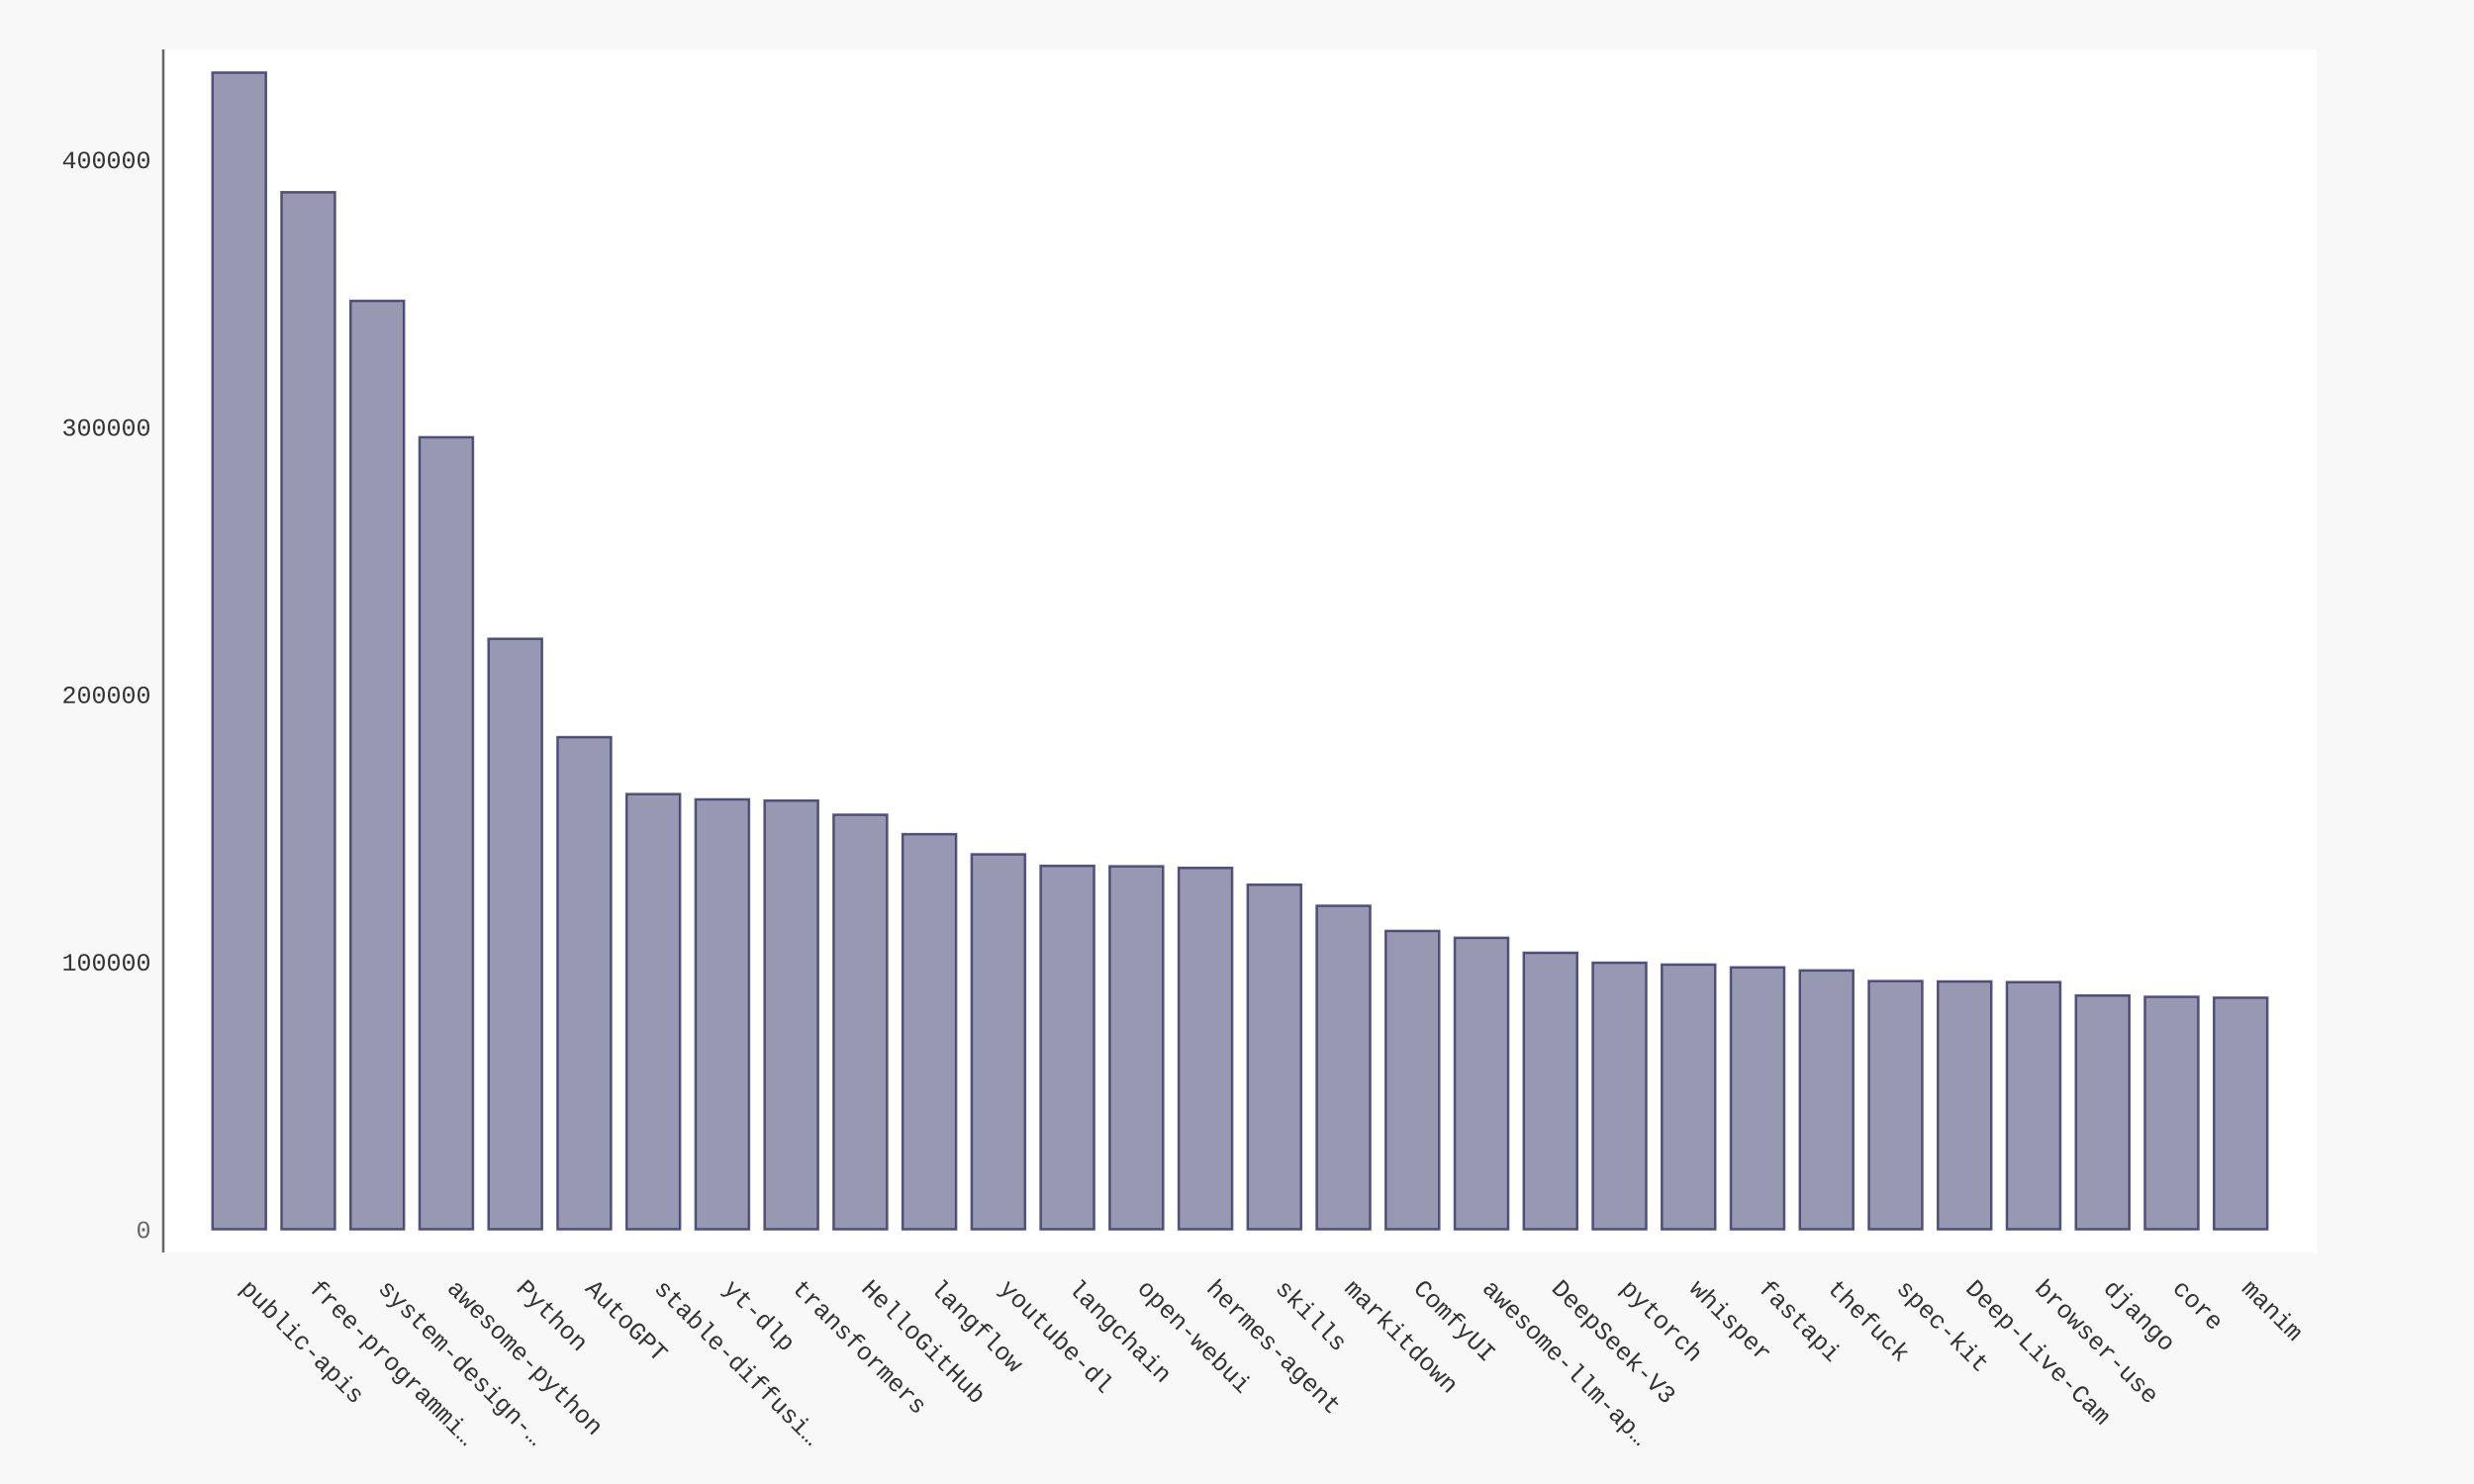
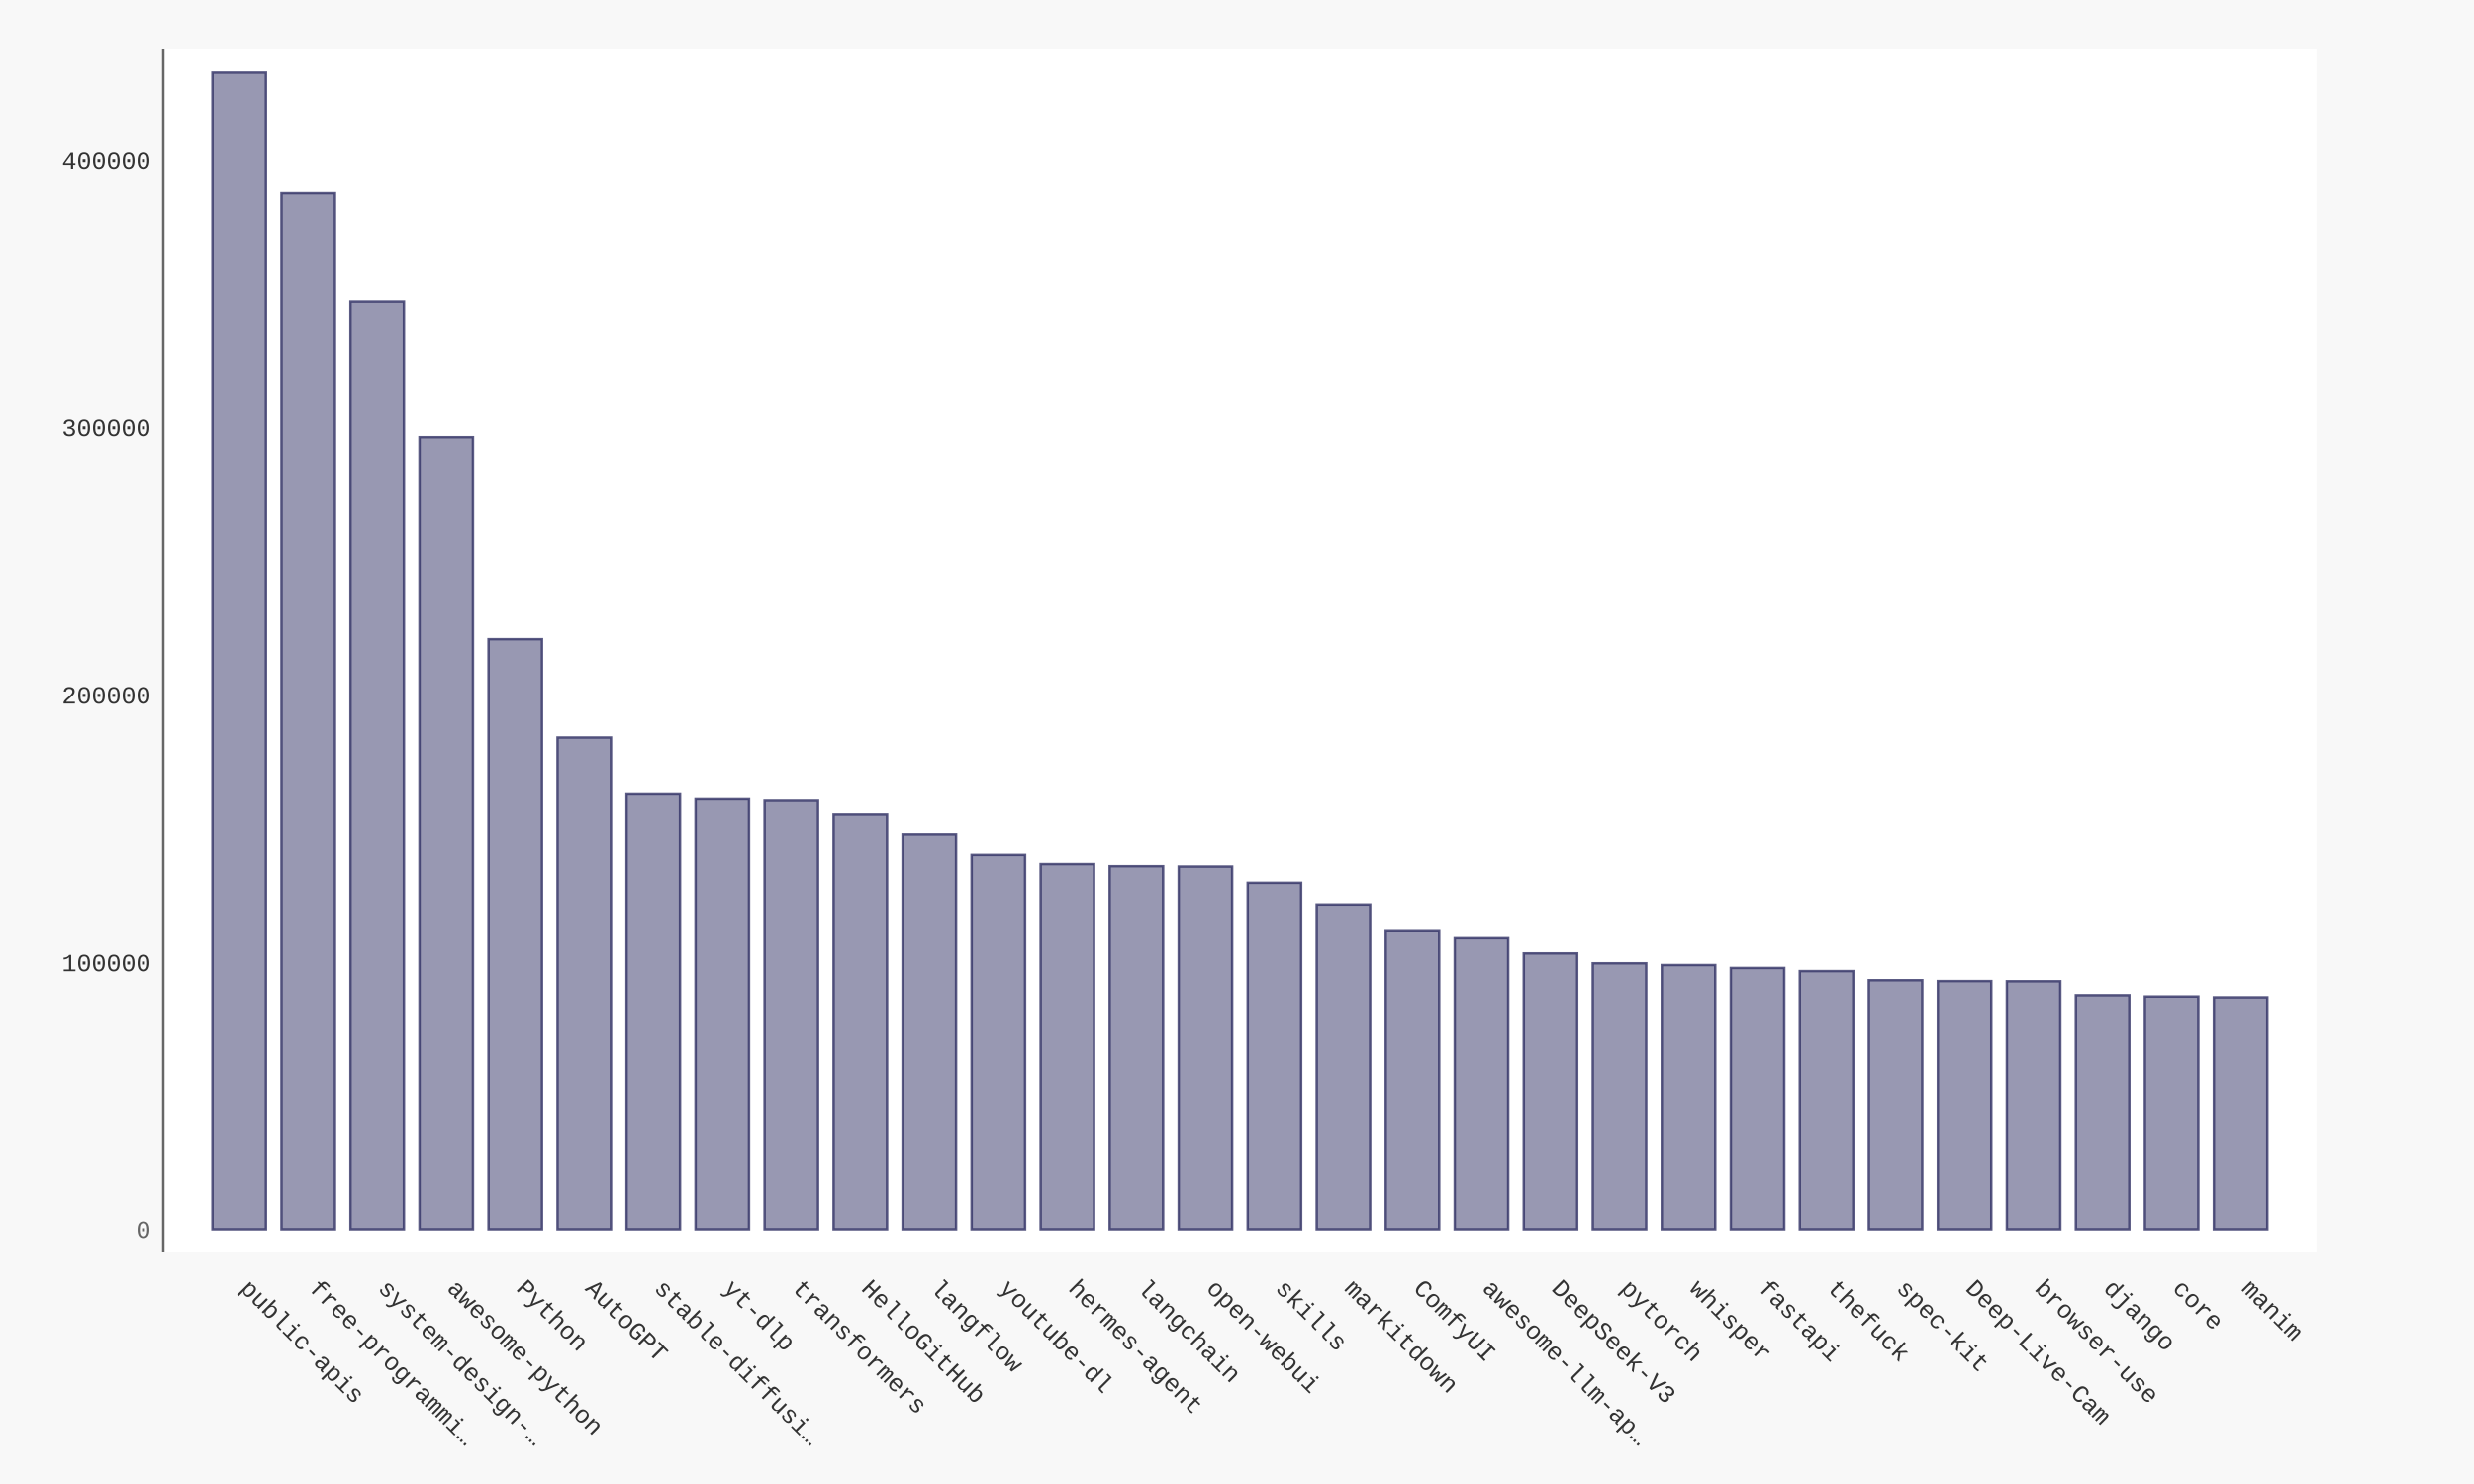
- <svg xmlns="http://www.w3.org/2000/svg" xmlns:xlink="http://www.w3.org/1999/xlink" id="chart-18d23de8-c149-4eea-9340-a12b68e2e20e" class="pygal-chart" viewBox="0 0 1000 600">
+ <svg xmlns="http://www.w3.org/2000/svg" xmlns:xlink="http://www.w3.org/1999/xlink" id="chart-51d1d440-1e9c-4d2f-ac81-e402c5566fb5" class="pygal-chart" viewBox="0 0 1000 600">
  <defs>
-     <style type="text/css">#chart-18d23de8-c149-4eea-9340-a12b68e2e20e{-webkit-user-select:none;-webkit-font-smoothing:antialiased;font-family:Consolas,"Liberation Mono",Menlo,Courier,monospace}#chart-18d23de8-c149-4eea-9340-a12b68e2e20e .title{font-family:Consolas,"Liberation Mono",Menlo,Courier,monospace;font-size:16px}#chart-18d23de8-c149-4eea-9340-a12b68e2e20e .legends .legend text{font-family:Consolas,"Liberation Mono",Menlo,Courier,monospace;font-size:14px}#chart-18d23de8-c149-4eea-9340-a12b68e2e20e .axis text{font-family:Consolas,"Liberation Mono",Menlo,Courier,monospace;font-size:10px}#chart-18d23de8-c149-4eea-9340-a12b68e2e20e .axis text.major{font-family:Consolas,"Liberation Mono",Menlo,Courier,monospace;font-size:10px}#chart-18d23de8-c149-4eea-9340-a12b68e2e20e .text-overlay text.value{font-family:Consolas,"Liberation Mono",Menlo,Courier,monospace;font-size:16px}#chart-18d23de8-c149-4eea-9340-a12b68e2e20e .text-overlay text.label{font-family:Consolas,"Liberation Mono",Menlo,Courier,monospace;font-size:10px}#chart-18d23de8-c149-4eea-9340-a12b68e2e20e .tooltip{font-family:Consolas,"Liberation Mono",Menlo,Courier,monospace;font-size:14px}#chart-18d23de8-c149-4eea-9340-a12b68e2e20e text.no_data{font-family:Consolas,"Liberation Mono",Menlo,Courier,monospace;font-size:64px}
- #chart-18d23de8-c149-4eea-9340-a12b68e2e20e{background-color:#f8f8f8}#chart-18d23de8-c149-4eea-9340-a12b68e2e20e path,#chart-18d23de8-c149-4eea-9340-a12b68e2e20e line,#chart-18d23de8-c149-4eea-9340-a12b68e2e20e rect,#chart-18d23de8-c149-4eea-9340-a12b68e2e20e circle{-webkit-transition:250ms ease-in;-moz-transition:250ms ease-in;transition:250ms ease-in}#chart-18d23de8-c149-4eea-9340-a12b68e2e20e .graph &gt; .background{fill:#f8f8f8}#chart-18d23de8-c149-4eea-9340-a12b68e2e20e .plot &gt; .background{fill:#ffffff}#chart-18d23de8-c149-4eea-9340-a12b68e2e20e .graph{fill:#333}#chart-18d23de8-c149-4eea-9340-a12b68e2e20e text.no_data{fill:#666}#chart-18d23de8-c149-4eea-9340-a12b68e2e20e .title{fill:#666}#chart-18d23de8-c149-4eea-9340-a12b68e2e20e .legends .legend text{fill:#333}#chart-18d23de8-c149-4eea-9340-a12b68e2e20e .legends .legend:hover text{fill:#666}#chart-18d23de8-c149-4eea-9340-a12b68e2e20e .axis .line{stroke:#666}#chart-18d23de8-c149-4eea-9340-a12b68e2e20e .axis .guide.line{stroke:rgba(0,0,0,0.5)}#chart-18d23de8-c149-4eea-9340-a12b68e2e20e .axis .major.line{stroke:#333}#chart-18d23de8-c149-4eea-9340-a12b68e2e20e .axis text.major{fill:#666}#chart-18d23de8-c149-4eea-9340-a12b68e2e20e .axis.y .guides:hover .guide.line,#chart-18d23de8-c149-4eea-9340-a12b68e2e20e .line-graph .axis.x .guides:hover .guide.line,#chart-18d23de8-c149-4eea-9340-a12b68e2e20e .stackedline-graph .axis.x .guides:hover .guide.line,#chart-18d23de8-c149-4eea-9340-a12b68e2e20e .xy-graph .axis.x .guides:hover .guide.line{stroke:#666}#chart-18d23de8-c149-4eea-9340-a12b68e2e20e .axis .guides:hover text{fill:#666}#chart-18d23de8-c149-4eea-9340-a12b68e2e20e .reactive{fill-opacity:.5;stroke-opacity:.8;stroke-width:1}#chart-18d23de8-c149-4eea-9340-a12b68e2e20e .ci{stroke:#333}#chart-18d23de8-c149-4eea-9340-a12b68e2e20e .reactive.active,#chart-18d23de8-c149-4eea-9340-a12b68e2e20e .active .reactive{fill-opacity:.9;stroke-opacity:.9;stroke-width:4}#chart-18d23de8-c149-4eea-9340-a12b68e2e20e .ci .reactive.active{stroke-width:1.5}#chart-18d23de8-c149-4eea-9340-a12b68e2e20e .series text{fill:#666}#chart-18d23de8-c149-4eea-9340-a12b68e2e20e .tooltip rect{fill:#ffffff;stroke:#666;-webkit-transition:opacity 250ms ease-in;-moz-transition:opacity 250ms ease-in;transition:opacity 250ms ease-in}#chart-18d23de8-c149-4eea-9340-a12b68e2e20e .tooltip .label{fill:#333}#chart-18d23de8-c149-4eea-9340-a12b68e2e20e .tooltip .label{fill:#333}#chart-18d23de8-c149-4eea-9340-a12b68e2e20e .tooltip .legend{font-size:.8em;fill:rgba(0,0,0,0.5)}#chart-18d23de8-c149-4eea-9340-a12b68e2e20e .tooltip .x_label{font-size:.6em;fill:#666}#chart-18d23de8-c149-4eea-9340-a12b68e2e20e .tooltip .xlink{font-size:.5em;text-decoration:underline}#chart-18d23de8-c149-4eea-9340-a12b68e2e20e .tooltip .value{font-size:1.5em}#chart-18d23de8-c149-4eea-9340-a12b68e2e20e .bound{font-size:.5em}#chart-18d23de8-c149-4eea-9340-a12b68e2e20e .max-value{font-size:.75em;fill:rgba(0,0,0,0.5)}#chart-18d23de8-c149-4eea-9340-a12b68e2e20e .map-element{fill:#ffffff;stroke:rgba(0,0,0,0.5) !important}#chart-18d23de8-c149-4eea-9340-a12b68e2e20e .map-element .reactive{fill-opacity:inherit;stroke-opacity:inherit}#chart-18d23de8-c149-4eea-9340-a12b68e2e20e .color-0,#chart-18d23de8-c149-4eea-9340-a12b68e2e20e .color-0 a:visited{stroke:#333366;fill:#333366}#chart-18d23de8-c149-4eea-9340-a12b68e2e20e .text-overlay .color-0 text{fill:black}
- #chart-18d23de8-c149-4eea-9340-a12b68e2e20e text.no_data{text-anchor:middle}#chart-18d23de8-c149-4eea-9340-a12b68e2e20e .guide.line{fill:none}#chart-18d23de8-c149-4eea-9340-a12b68e2e20e .centered{text-anchor:middle}#chart-18d23de8-c149-4eea-9340-a12b68e2e20e .title{text-anchor:middle}#chart-18d23de8-c149-4eea-9340-a12b68e2e20e .legends .legend text{fill-opacity:1}#chart-18d23de8-c149-4eea-9340-a12b68e2e20e .axis.x text{text-anchor:middle}#chart-18d23de8-c149-4eea-9340-a12b68e2e20e .axis.x:not(.web) text[transform]{text-anchor:start}#chart-18d23de8-c149-4eea-9340-a12b68e2e20e .axis.x:not(.web) text[transform].backwards{text-anchor:end}#chart-18d23de8-c149-4eea-9340-a12b68e2e20e .axis.y text{text-anchor:end}#chart-18d23de8-c149-4eea-9340-a12b68e2e20e .axis.y text[transform].backwards{text-anchor:start}#chart-18d23de8-c149-4eea-9340-a12b68e2e20e .axis.y2 text{text-anchor:start}#chart-18d23de8-c149-4eea-9340-a12b68e2e20e .axis.y2 text[transform].backwards{text-anchor:end}#chart-18d23de8-c149-4eea-9340-a12b68e2e20e .axis .guide.line{stroke-dasharray:4,4;stroke:black}#chart-18d23de8-c149-4eea-9340-a12b68e2e20e .axis .major.guide.line{stroke-dasharray:6,6;stroke:black}#chart-18d23de8-c149-4eea-9340-a12b68e2e20e .horizontal .axis.y .guide.line,#chart-18d23de8-c149-4eea-9340-a12b68e2e20e .horizontal .axis.y2 .guide.line,#chart-18d23de8-c149-4eea-9340-a12b68e2e20e .vertical .axis.x .guide.line{opacity:0}#chart-18d23de8-c149-4eea-9340-a12b68e2e20e .horizontal .axis.always_show .guide.line,#chart-18d23de8-c149-4eea-9340-a12b68e2e20e .vertical .axis.always_show .guide.line{opacity:1 !important}#chart-18d23de8-c149-4eea-9340-a12b68e2e20e .axis.y .guides:hover .guide.line,#chart-18d23de8-c149-4eea-9340-a12b68e2e20e .axis.y2 .guides:hover .guide.line,#chart-18d23de8-c149-4eea-9340-a12b68e2e20e .axis.x .guides:hover .guide.line{opacity:1}#chart-18d23de8-c149-4eea-9340-a12b68e2e20e .axis .guides:hover text{opacity:1}#chart-18d23de8-c149-4eea-9340-a12b68e2e20e .nofill{fill:none}#chart-18d23de8-c149-4eea-9340-a12b68e2e20e .subtle-fill{fill-opacity:.2}#chart-18d23de8-c149-4eea-9340-a12b68e2e20e .dot{stroke-width:1px;fill-opacity:1;stroke-opacity:1}#chart-18d23de8-c149-4eea-9340-a12b68e2e20e .dot.active{stroke-width:5px}#chart-18d23de8-c149-4eea-9340-a12b68e2e20e .dot.negative{fill:transparent}#chart-18d23de8-c149-4eea-9340-a12b68e2e20e text,#chart-18d23de8-c149-4eea-9340-a12b68e2e20e tspan{stroke:none !important}#chart-18d23de8-c149-4eea-9340-a12b68e2e20e .series text.active{opacity:1}#chart-18d23de8-c149-4eea-9340-a12b68e2e20e .tooltip rect{fill-opacity:.95;stroke-width:.5}#chart-18d23de8-c149-4eea-9340-a12b68e2e20e .tooltip text{fill-opacity:1}#chart-18d23de8-c149-4eea-9340-a12b68e2e20e .showable{visibility:hidden}#chart-18d23de8-c149-4eea-9340-a12b68e2e20e .showable.shown{visibility:visible}#chart-18d23de8-c149-4eea-9340-a12b68e2e20e .gauge-background{fill:rgba(229,229,229,1);stroke:none}#chart-18d23de8-c149-4eea-9340-a12b68e2e20e .bg-lines{stroke:#f8f8f8;stroke-width:2px}</style>
+     <style type="text/css">#chart-51d1d440-1e9c-4d2f-ac81-e402c5566fb5{-webkit-user-select:none;-webkit-font-smoothing:antialiased;font-family:Consolas,"Liberation Mono",Menlo,Courier,monospace}#chart-51d1d440-1e9c-4d2f-ac81-e402c5566fb5 .title{font-family:Consolas,"Liberation Mono",Menlo,Courier,monospace;font-size:16px}#chart-51d1d440-1e9c-4d2f-ac81-e402c5566fb5 .legends .legend text{font-family:Consolas,"Liberation Mono",Menlo,Courier,monospace;font-size:14px}#chart-51d1d440-1e9c-4d2f-ac81-e402c5566fb5 .axis text{font-family:Consolas,"Liberation Mono",Menlo,Courier,monospace;font-size:10px}#chart-51d1d440-1e9c-4d2f-ac81-e402c5566fb5 .axis text.major{font-family:Consolas,"Liberation Mono",Menlo,Courier,monospace;font-size:10px}#chart-51d1d440-1e9c-4d2f-ac81-e402c5566fb5 .text-overlay text.value{font-family:Consolas,"Liberation Mono",Menlo,Courier,monospace;font-size:16px}#chart-51d1d440-1e9c-4d2f-ac81-e402c5566fb5 .text-overlay text.label{font-family:Consolas,"Liberation Mono",Menlo,Courier,monospace;font-size:10px}#chart-51d1d440-1e9c-4d2f-ac81-e402c5566fb5 .tooltip{font-family:Consolas,"Liberation Mono",Menlo,Courier,monospace;font-size:14px}#chart-51d1d440-1e9c-4d2f-ac81-e402c5566fb5 text.no_data{font-family:Consolas,"Liberation Mono",Menlo,Courier,monospace;font-size:64px}
+ #chart-51d1d440-1e9c-4d2f-ac81-e402c5566fb5{background-color:#f8f8f8}#chart-51d1d440-1e9c-4d2f-ac81-e402c5566fb5 path,#chart-51d1d440-1e9c-4d2f-ac81-e402c5566fb5 line,#chart-51d1d440-1e9c-4d2f-ac81-e402c5566fb5 rect,#chart-51d1d440-1e9c-4d2f-ac81-e402c5566fb5 circle{-webkit-transition:250ms ease-in;-moz-transition:250ms ease-in;transition:250ms ease-in}#chart-51d1d440-1e9c-4d2f-ac81-e402c5566fb5 .graph &gt; .background{fill:#f8f8f8}#chart-51d1d440-1e9c-4d2f-ac81-e402c5566fb5 .plot &gt; .background{fill:#ffffff}#chart-51d1d440-1e9c-4d2f-ac81-e402c5566fb5 .graph{fill:#333}#chart-51d1d440-1e9c-4d2f-ac81-e402c5566fb5 text.no_data{fill:#666}#chart-51d1d440-1e9c-4d2f-ac81-e402c5566fb5 .title{fill:#666}#chart-51d1d440-1e9c-4d2f-ac81-e402c5566fb5 .legends .legend text{fill:#333}#chart-51d1d440-1e9c-4d2f-ac81-e402c5566fb5 .legends .legend:hover text{fill:#666}#chart-51d1d440-1e9c-4d2f-ac81-e402c5566fb5 .axis .line{stroke:#666}#chart-51d1d440-1e9c-4d2f-ac81-e402c5566fb5 .axis .guide.line{stroke:rgba(0,0,0,0.5)}#chart-51d1d440-1e9c-4d2f-ac81-e402c5566fb5 .axis .major.line{stroke:#333}#chart-51d1d440-1e9c-4d2f-ac81-e402c5566fb5 .axis text.major{fill:#666}#chart-51d1d440-1e9c-4d2f-ac81-e402c5566fb5 .axis.y .guides:hover .guide.line,#chart-51d1d440-1e9c-4d2f-ac81-e402c5566fb5 .line-graph .axis.x .guides:hover .guide.line,#chart-51d1d440-1e9c-4d2f-ac81-e402c5566fb5 .stackedline-graph .axis.x .guides:hover .guide.line,#chart-51d1d440-1e9c-4d2f-ac81-e402c5566fb5 .xy-graph .axis.x .guides:hover .guide.line{stroke:#666}#chart-51d1d440-1e9c-4d2f-ac81-e402c5566fb5 .axis .guides:hover text{fill:#666}#chart-51d1d440-1e9c-4d2f-ac81-e402c5566fb5 .reactive{fill-opacity:.5;stroke-opacity:.8;stroke-width:1}#chart-51d1d440-1e9c-4d2f-ac81-e402c5566fb5 .ci{stroke:#333}#chart-51d1d440-1e9c-4d2f-ac81-e402c5566fb5 .reactive.active,#chart-51d1d440-1e9c-4d2f-ac81-e402c5566fb5 .active .reactive{fill-opacity:.9;stroke-opacity:.9;stroke-width:4}#chart-51d1d440-1e9c-4d2f-ac81-e402c5566fb5 .ci .reactive.active{stroke-width:1.5}#chart-51d1d440-1e9c-4d2f-ac81-e402c5566fb5 .series text{fill:#666}#chart-51d1d440-1e9c-4d2f-ac81-e402c5566fb5 .tooltip rect{fill:#ffffff;stroke:#666;-webkit-transition:opacity 250ms ease-in;-moz-transition:opacity 250ms ease-in;transition:opacity 250ms ease-in}#chart-51d1d440-1e9c-4d2f-ac81-e402c5566fb5 .tooltip .label{fill:#333}#chart-51d1d440-1e9c-4d2f-ac81-e402c5566fb5 .tooltip .label{fill:#333}#chart-51d1d440-1e9c-4d2f-ac81-e402c5566fb5 .tooltip .legend{font-size:.8em;fill:rgba(0,0,0,0.5)}#chart-51d1d440-1e9c-4d2f-ac81-e402c5566fb5 .tooltip .x_label{font-size:.6em;fill:#666}#chart-51d1d440-1e9c-4d2f-ac81-e402c5566fb5 .tooltip .xlink{font-size:.5em;text-decoration:underline}#chart-51d1d440-1e9c-4d2f-ac81-e402c5566fb5 .tooltip .value{font-size:1.5em}#chart-51d1d440-1e9c-4d2f-ac81-e402c5566fb5 .bound{font-size:.5em}#chart-51d1d440-1e9c-4d2f-ac81-e402c5566fb5 .max-value{font-size:.75em;fill:rgba(0,0,0,0.5)}#chart-51d1d440-1e9c-4d2f-ac81-e402c5566fb5 .map-element{fill:#ffffff;stroke:rgba(0,0,0,0.5) !important}#chart-51d1d440-1e9c-4d2f-ac81-e402c5566fb5 .map-element .reactive{fill-opacity:inherit;stroke-opacity:inherit}#chart-51d1d440-1e9c-4d2f-ac81-e402c5566fb5 .color-0,#chart-51d1d440-1e9c-4d2f-ac81-e402c5566fb5 .color-0 a:visited{stroke:#333366;fill:#333366}#chart-51d1d440-1e9c-4d2f-ac81-e402c5566fb5 .text-overlay .color-0 text{fill:black}
+ #chart-51d1d440-1e9c-4d2f-ac81-e402c5566fb5 text.no_data{text-anchor:middle}#chart-51d1d440-1e9c-4d2f-ac81-e402c5566fb5 .guide.line{fill:none}#chart-51d1d440-1e9c-4d2f-ac81-e402c5566fb5 .centered{text-anchor:middle}#chart-51d1d440-1e9c-4d2f-ac81-e402c5566fb5 .title{text-anchor:middle}#chart-51d1d440-1e9c-4d2f-ac81-e402c5566fb5 .legends .legend text{fill-opacity:1}#chart-51d1d440-1e9c-4d2f-ac81-e402c5566fb5 .axis.x text{text-anchor:middle}#chart-51d1d440-1e9c-4d2f-ac81-e402c5566fb5 .axis.x:not(.web) text[transform]{text-anchor:start}#chart-51d1d440-1e9c-4d2f-ac81-e402c5566fb5 .axis.x:not(.web) text[transform].backwards{text-anchor:end}#chart-51d1d440-1e9c-4d2f-ac81-e402c5566fb5 .axis.y text{text-anchor:end}#chart-51d1d440-1e9c-4d2f-ac81-e402c5566fb5 .axis.y text[transform].backwards{text-anchor:start}#chart-51d1d440-1e9c-4d2f-ac81-e402c5566fb5 .axis.y2 text{text-anchor:start}#chart-51d1d440-1e9c-4d2f-ac81-e402c5566fb5 .axis.y2 text[transform].backwards{text-anchor:end}#chart-51d1d440-1e9c-4d2f-ac81-e402c5566fb5 .axis .guide.line{stroke-dasharray:4,4;stroke:black}#chart-51d1d440-1e9c-4d2f-ac81-e402c5566fb5 .axis .major.guide.line{stroke-dasharray:6,6;stroke:black}#chart-51d1d440-1e9c-4d2f-ac81-e402c5566fb5 .horizontal .axis.y .guide.line,#chart-51d1d440-1e9c-4d2f-ac81-e402c5566fb5 .horizontal .axis.y2 .guide.line,#chart-51d1d440-1e9c-4d2f-ac81-e402c5566fb5 .vertical .axis.x .guide.line{opacity:0}#chart-51d1d440-1e9c-4d2f-ac81-e402c5566fb5 .horizontal .axis.always_show .guide.line,#chart-51d1d440-1e9c-4d2f-ac81-e402c5566fb5 .vertical .axis.always_show .guide.line{opacity:1 !important}#chart-51d1d440-1e9c-4d2f-ac81-e402c5566fb5 .axis.y .guides:hover .guide.line,#chart-51d1d440-1e9c-4d2f-ac81-e402c5566fb5 .axis.y2 .guides:hover .guide.line,#chart-51d1d440-1e9c-4d2f-ac81-e402c5566fb5 .axis.x .guides:hover .guide.line{opacity:1}#chart-51d1d440-1e9c-4d2f-ac81-e402c5566fb5 .axis .guides:hover text{opacity:1}#chart-51d1d440-1e9c-4d2f-ac81-e402c5566fb5 .nofill{fill:none}#chart-51d1d440-1e9c-4d2f-ac81-e402c5566fb5 .subtle-fill{fill-opacity:.2}#chart-51d1d440-1e9c-4d2f-ac81-e402c5566fb5 .dot{stroke-width:1px;fill-opacity:1;stroke-opacity:1}#chart-51d1d440-1e9c-4d2f-ac81-e402c5566fb5 .dot.active{stroke-width:5px}#chart-51d1d440-1e9c-4d2f-ac81-e402c5566fb5 .dot.negative{fill:transparent}#chart-51d1d440-1e9c-4d2f-ac81-e402c5566fb5 text,#chart-51d1d440-1e9c-4d2f-ac81-e402c5566fb5 tspan{stroke:none !important}#chart-51d1d440-1e9c-4d2f-ac81-e402c5566fb5 .series text.active{opacity:1}#chart-51d1d440-1e9c-4d2f-ac81-e402c5566fb5 .tooltip rect{fill-opacity:.95;stroke-width:.5}#chart-51d1d440-1e9c-4d2f-ac81-e402c5566fb5 .tooltip text{fill-opacity:1}#chart-51d1d440-1e9c-4d2f-ac81-e402c5566fb5 .showable{visibility:hidden}#chart-51d1d440-1e9c-4d2f-ac81-e402c5566fb5 .showable.shown{visibility:visible}#chart-51d1d440-1e9c-4d2f-ac81-e402c5566fb5 .gauge-background{fill:rgba(229,229,229,1);stroke:none}#chart-51d1d440-1e9c-4d2f-ac81-e402c5566fb5 .bg-lines{stroke:#f8f8f8;stroke-width:2px}</style>
  </defs>
  <g class="graph bar-graph vertical">
    <rect x="0" y="0" width="1000" height="600" class="background" />
    <g transform="translate(66, 20)" class="plot">
      <rect x="0" y="0" width="870.36" height="486.36" class="background" />
      <g class="axis y">
        <g class="guides">
          <text x="-5" y="480.507" class="major">0</text>
        </g>
        <g class="guides">
-           <text x="-5" y="372.385" class="">100000</text>
-         </g>
-         <g class="guides">
-           <text x="-5" y="264.264" class="">200000</text>
-         </g>
-         <g class="guides">
-           <text x="-5" y="156.142" class="">300000</text>
-         </g>
-         <g class="guides">
-           <text x="-5" y="48.02" class="">400000</text>
+           <text x="-5" y="372.48" class="">100000</text>
+         </g>
+         <g class="guides">
+           <text x="-5" y="264.452" class="">200000</text>
+         </g>
+         <g class="guides">
+           <text x="-5" y="156.424" class="">300000</text>
+         </g>
+         <g class="guides">
+           <text x="-5" y="48.396" class="">400000</text>
        </g>
      </g>
      <g class="axis x">
        <path d="M0 0 v486.36" class="line" />
        <g class="guides">
          <path d="M30.686 0 v486.36" class="guide line" />
          <text x="30.686" y="501.36" class="" transform="rotate(45 30.68578 501.3604)">public-apis</text>
        </g>
        <g class="guides">
          <path d="M58.582 0 v486.36" class="guide line" />
          <text x="58.582" y="501.36" class="" transform="rotate(45 58.58195 501.3604)">free-programmi…</text>
        </g>
        <g class="guides">
          <path d="M86.478 0 v486.36" class="guide line" />
          <text x="86.478" y="501.36" class="" transform="rotate(45 86.47812 501.3604)">system-design-…</text>
        </g>
        <g class="guides">
          <path d="M114.374 0 v486.36" class="guide line" />
          <text x="114.374" y="501.36" class="" transform="rotate(45 114.3743 501.3604)">awesome-python</text>
        </g>
        <g class="guides">
          <path d="M142.27 0 v486.36" class="guide line" />
          <text x="142.27" y="501.36" class="" transform="rotate(45 142.2704 501.3604)">Python</text>
        </g>
        <g class="guides">
          <path d="M170.167 0 v486.36" class="guide line" />
          <text x="170.167" y="501.36" class="" transform="rotate(45 170.1666 501.3604)">AutoGPT</text>
        </g>
        <g class="guides">
          <path d="M198.063 0 v486.36" class="guide line" />
          <text x="198.063" y="501.36" class="" transform="rotate(45 198.0628 501.3604)">stable-diffusi…</text>
        </g>
        <g class="guides">
          <path d="M225.959 0 v486.36" class="guide line" />
          <text x="225.959" y="501.36" class="" transform="rotate(45 225.9589 501.3604)">yt-dlp</text>
        </g>
        <g class="guides">
          <path d="M253.855 0 v486.36" class="guide line" />
          <text x="253.855" y="501.36" class="" transform="rotate(45 253.8551 501.3604)">transformers</text>
        </g>
        <g class="guides">
          <path d="M281.751 0 v486.36" class="guide line" />
          <text x="281.751" y="501.36" class="" transform="rotate(45 281.7513 501.3604)">HelloGitHub</text>
        </g>
        <g class="guides">
          <path d="M309.647 0 v486.36" class="guide line" />
          <text x="309.647" y="501.36" class="" transform="rotate(45 309.6474 501.3604)">langflow</text>
        </g>
        <g class="guides">
          <path d="M337.544 0 v486.36" class="guide line" />
          <text x="337.544" y="501.36" class="" transform="rotate(45 337.5436 501.3604)">youtube-dl</text>
        </g>
        <g class="guides">
          <path d="M365.44 0 v486.36" class="guide line" />
-           <text x="365.44" y="501.36" class="" transform="rotate(45 365.4398 501.3604)">langchain</text>
+           <text x="365.44" y="501.36" class="" transform="rotate(45 365.4398 501.3604)">hermes-agent</text>
        </g>
        <g class="guides">
          <path d="M393.336 0 v486.36" class="guide line" />
-           <text x="393.336" y="501.36" class="" transform="rotate(45 393.3359 501.3604)">open-webui</text>
+           <text x="393.336" y="501.36" class="" transform="rotate(45 393.3359 501.3604)">langchain</text>
        </g>
        <g class="guides">
          <path d="M421.232 0 v486.36" class="guide line" />
-           <text x="421.232" y="501.36" class="" transform="rotate(45 421.2321 501.3604)">hermes-agent</text>
+           <text x="421.232" y="501.36" class="" transform="rotate(45 421.2321 501.3604)">open-webui</text>
        </g>
        <g class="guides">
          <path d="M449.128 0 v486.36" class="guide line" />
          <text x="449.128" y="501.36" class="" transform="rotate(45 449.1283 501.3604)">skills</text>
        </g>
        <g class="guides">
          <path d="M477.024 0 v486.36" class="guide line" />
          <text x="477.024" y="501.36" class="" transform="rotate(45 477.0244 501.3604)">markitdown</text>
        </g>
        <g class="guides">
          <path d="M504.921 0 v486.36" class="guide line" />
          <text x="504.921" y="501.36" class="" transform="rotate(45 504.9206 501.3604)">ComfyUI</text>
        </g>
        <g class="guides">
          <path d="M532.817 0 v486.36" class="guide line" />
          <text x="532.817" y="501.36" class="" transform="rotate(45 532.8168 501.3604)">awesome-llm-ap…</text>
        </g>
        <g class="guides">
          <path d="M560.713 0 v486.36" class="guide line" />
          <text x="560.713" y="501.36" class="" transform="rotate(45 560.7129 501.3604)">DeepSeek-V3</text>
        </g>
        <g class="guides">
          <path d="M588.609 0 v486.36" class="guide line" />
          <text x="588.609" y="501.36" class="" transform="rotate(45 588.6091 501.3604)">pytorch</text>
        </g>
        <g class="guides">
          <path d="M616.505 0 v486.36" class="guide line" />
          <text x="616.505" y="501.36" class="" transform="rotate(45 616.5053 501.3604)">whisper</text>
        </g>
        <g class="guides">
          <path d="M644.401 0 v486.36" class="guide line" />
          <text x="644.401" y="501.36" class="" transform="rotate(45 644.4014 501.3604)">fastapi</text>
        </g>
        <g class="guides">
          <path d="M672.298 0 v486.36" class="guide line" />
          <text x="672.298" y="501.36" class="" transform="rotate(45 672.2976 501.3604)">thefuck</text>
        </g>
        <g class="guides">
          <path d="M700.194 0 v486.36" class="guide line" />
          <text x="700.194" y="501.36" class="" transform="rotate(45 700.1938 501.3604)">spec-kit</text>
        </g>
        <g class="guides">
          <path d="M728.09 0 v486.36" class="guide line" />
          <text x="728.09" y="501.36" class="" transform="rotate(45 728.0899 501.3604)">Deep-Live-Cam</text>
        </g>
        <g class="guides">
          <path d="M755.986 0 v486.36" class="guide line" />
          <text x="755.986" y="501.36" class="" transform="rotate(45 755.9861 501.3604)">browser-use</text>
        </g>
        <g class="guides">
          <path d="M783.882 0 v486.36" class="guide line" />
          <text x="783.882" y="501.36" class="" transform="rotate(45 783.8823 501.3604)">django</text>
        </g>
        <g class="guides">
          <path d="M811.778 0 v486.36" class="guide line" />
          <text x="811.778" y="501.36" class="" transform="rotate(45 811.7784 501.3604)">core</text>
        </g>
        <g class="guides">
          <path d="M839.675 0 v486.36" class="guide line" />
          <text x="839.675" y="501.36" class="" transform="rotate(45 839.6746 501.3604)">manim</text>
        </g>
      </g>
      <g class="series serie-0 color-0">
        <g class="bars">
          <g class="bar">
            <a target="_blank" xlink:href="https://github.com/public-apis/public-apis">
              <rect x="19.884" y="9.353" rx="0" ry="0" width="21.603" height="467.654" class="rect reactive tooltip-trigger" />
            </a>
          </g>
          <g class="bar">
            <a target="_blank" xlink:href="https://github.com/EbookFoundation/free-programming-books">
-               <rect x="47.781" y="57.721" rx="0" ry="0" width="21.603" height="419.286" class="rect reactive tooltip-trigger" />
+               <rect x="47.781" y="58.02" rx="0" ry="0" width="21.603" height="418.988" class="rect reactive tooltip-trigger" />
            </a>
          </g>
          <g class="bar">
            <a target="_blank" xlink:href="https://github.com/donnemartin/system-design-primer">
-               <rect x="75.677" y="101.635" rx="0" ry="0" width="21.603" height="375.372" class="rect reactive tooltip-trigger" />
+               <rect x="75.677" y="101.831" rx="0" ry="0" width="21.603" height="375.176" class="rect reactive tooltip-trigger" />
            </a>
          </g>
          <g class="bar">
            <a target="_blank" xlink:href="https://github.com/vinta/awesome-python">
-               <rect x="103.573" y="156.776" rx="0" ry="0" width="21.603" height="320.231" class="rect reactive tooltip-trigger" />
+               <rect x="103.573" y="156.884" rx="0" ry="0" width="21.603" height="320.123" class="rect reactive tooltip-trigger" />
            </a>
          </g>
          <g class="bar">
            <a target="_blank" xlink:href="https://github.com/TheAlgorithms/Python">
-               <rect x="131.469" y="238.266" rx="0" ry="0" width="21.603" height="238.742" class="rect reactive tooltip-trigger" />
+               <rect x="131.469" y="238.453" rx="0" ry="0" width="21.603" height="238.554" class="rect reactive tooltip-trigger" />
            </a>
          </g>
          <g class="bar">
            <a target="_blank" xlink:href="https://github.com/Significant-Gravitas/AutoGPT">
-               <rect x="159.365" y="278.035" rx="0" ry="0" width="21.603" height="198.972" class="rect reactive tooltip-trigger" />
+               <rect x="159.365" y="278.189" rx="0" ry="0" width="21.603" height="198.819" class="rect reactive tooltip-trigger" />
            </a>
          </g>
          <g class="bar">
            <a target="_blank" xlink:href="https://github.com/AUTOMATIC1111/stable-diffusion-webui">
-               <rect x="187.261" y="301.057" rx="0" ry="0" width="21.603" height="175.95" class="rect reactive tooltip-trigger" />
+               <rect x="187.261" y="301.185" rx="0" ry="0" width="21.603" height="175.823" class="rect reactive tooltip-trigger" />
            </a>
          </g>
          <g class="bar">
            <a target="_blank" xlink:href="https://github.com/yt-dlp/yt-dlp">
-               <rect x="215.158" y="303.192" rx="0" ry="0" width="21.603" height="173.816" class="rect reactive tooltip-trigger" />
+               <rect x="215.158" y="303.18" rx="0" ry="0" width="21.603" height="173.827" class="rect reactive tooltip-trigger" />
            </a>
          </g>
          <g class="bar">
            <a target="_blank" xlink:href="https://github.com/huggingface/transformers">
-               <rect x="243.054" y="303.689" rx="0" ry="0" width="21.603" height="173.318" class="rect reactive tooltip-trigger" />
+               <rect x="243.054" y="303.785" rx="0" ry="0" width="21.603" height="173.222" class="rect reactive tooltip-trigger" />
            </a>
          </g>
          <g class="bar">
            <a target="_blank" xlink:href="https://github.com/521xueweihan/HelloGitHub">
-               <rect x="270.95" y="309.406" rx="0" ry="0" width="21.603" height="167.601" class="rect reactive tooltip-trigger" />
+               <rect x="270.95" y="309.349" rx="0" ry="0" width="21.603" height="167.658" class="rect reactive tooltip-trigger" />
            </a>
          </g>
          <g class="bar">
            <a target="_blank" xlink:href="https://github.com/langflow-ai/langflow">
-               <rect x="298.846" y="317.247" rx="0" ry="0" width="21.603" height="159.76" class="rect reactive tooltip-trigger" />
+               <rect x="298.846" y="317.334" rx="0" ry="0" width="21.603" height="159.674" class="rect reactive tooltip-trigger" />
            </a>
          </g>
          <g class="bar">
            <a target="_blank" xlink:href="https://github.com/ytdl-org/youtube-dl">
-               <rect x="326.742" y="325.416" rx="0" ry="0" width="21.603" height="151.591" class="rect reactive tooltip-trigger" />
+               <rect x="326.742" y="325.534" rx="0" ry="0" width="21.603" height="151.473" class="rect reactive tooltip-trigger" />
+             </a>
+           </g>
+           <g class="bar">
+             <a target="_blank" xlink:href="https://github.com/NousResearch/hermes-agent">
+               <rect x="354.638" y="329.222" rx="0" ry="0" width="21.603" height="147.785" class="rect reactive tooltip-trigger" />
            </a>
          </g>
          <g class="bar">
            <a target="_blank" xlink:href="https://github.com/langchain-ai/langchain">
-               <rect x="354.638" y="330.057" rx="0" ry="0" width="21.603" height="146.951" class="rect reactive tooltip-trigger" />
+               <rect x="382.535" y="330.072" rx="0" ry="0" width="21.603" height="146.935" class="rect reactive tooltip-trigger" />
            </a>
          </g>
          <g class="bar">
            <a target="_blank" xlink:href="https://github.com/open-webui/open-webui">
-               <rect x="382.535" y="330.257" rx="0" ry="0" width="21.603" height="146.751" class="rect reactive tooltip-trigger" />
-             </a>
-           </g>
-           <g class="bar">
-             <a target="_blank" xlink:href="https://github.com/NousResearch/hermes-agent">
-               <rect x="410.431" y="330.879" rx="0" ry="0" width="21.603" height="146.128" class="rect reactive tooltip-trigger" />
+               <rect x="410.431" y="330.217" rx="0" ry="0" width="21.603" height="146.79" class="rect reactive tooltip-trigger" />
            </a>
          </g>
          <g class="bar">
            <a target="_blank" xlink:href="https://github.com/anthropics/skills">
-               <rect x="438.327" y="337.687" rx="0" ry="0" width="21.603" height="139.32" class="rect reactive tooltip-trigger" />
+               <rect x="438.327" y="337.157" rx="0" ry="0" width="21.603" height="139.851" class="rect reactive tooltip-trigger" />
            </a>
          </g>
          <g class="bar">
            <a target="_blank" xlink:href="https://github.com/microsoft/markitdown">
-               <rect x="466.223" y="346.22" rx="0" ry="0" width="21.603" height="130.787" class="rect reactive tooltip-trigger" />
+               <rect x="466.223" y="345.916" rx="0" ry="0" width="21.603" height="131.092" class="rect reactive tooltip-trigger" />
            </a>
          </g>
          <g class="bar">
            <a target="_blank" xlink:href="https://github.com/Comfy-Org/ComfyUI">
-               <rect x="494.119" y="356.378" rx="0" ry="0" width="21.603" height="120.629" class="rect reactive tooltip-trigger" />
+               <rect x="494.119" y="356.295" rx="0" ry="0" width="21.603" height="120.712" class="rect reactive tooltip-trigger" />
            </a>
          </g>
          <g class="bar">
            <a target="_blank" xlink:href="https://github.com/Shubhamsaboo/awesome-llm-apps">
-               <rect x="522.015" y="359.153" rx="0" ry="0" width="21.603" height="117.854" class="rect reactive tooltip-trigger" />
+               <rect x="522.015" y="359.148" rx="0" ry="0" width="21.603" height="117.859" class="rect reactive tooltip-trigger" />
            </a>
          </g>
          <g class="bar">
            <a target="_blank" xlink:href="https://github.com/deepseek-ai/DeepSeek-V3">
-               <rect x="549.912" y="365.208" rx="0" ry="0" width="21.603" height="111.799" class="rect reactive tooltip-trigger" />
+               <rect x="549.912" y="365.287" rx="0" ry="0" width="21.603" height="111.72" class="rect reactive tooltip-trigger" />
            </a>
          </g>
          <g class="bar">
            <a target="_blank" xlink:href="https://github.com/pytorch/pytorch">
-               <rect x="577.808" y="369.231" rx="0" ry="0" width="21.603" height="107.776" class="rect reactive tooltip-trigger" />
+               <rect x="577.808" y="369.285" rx="0" ry="0" width="21.603" height="107.722" class="rect reactive tooltip-trigger" />
            </a>
          </g>
          <g class="bar">
            <a target="_blank" xlink:href="https://github.com/openai/whisper">
-               <rect x="605.704" y="369.986" rx="0" ry="0" width="21.603" height="107.021" class="rect reactive tooltip-trigger" />
+               <rect x="605.704" y="369.999" rx="0" ry="0" width="21.603" height="107.008" class="rect reactive tooltip-trigger" />
            </a>
          </g>
          <g class="bar">
            <a target="_blank" xlink:href="https://github.com/fastapi/fastapi">
-               <rect x="633.6" y="371.117" rx="0" ry="0" width="21.603" height="105.89" class="rect reactive tooltip-trigger" />
+               <rect x="633.6" y="371.177" rx="0" ry="0" width="21.603" height="105.83" class="rect reactive tooltip-trigger" />
            </a>
          </g>
          <g class="bar">
            <a target="_blank" xlink:href="https://github.com/nvbn/thefuck">
-               <rect x="661.496" y="372.343" rx="0" ry="0" width="21.603" height="104.664" class="rect reactive tooltip-trigger" />
+               <rect x="661.496" y="372.435" rx="0" ry="0" width="21.603" height="104.572" class="rect reactive tooltip-trigger" />
            </a>
          </g>
          <g class="bar">
            <a target="_blank" xlink:href="https://github.com/github/spec-kit">
-               <rect x="689.392" y="376.651" rx="0" ry="0" width="21.603" height="100.357" class="rect reactive tooltip-trigger" />
+               <rect x="689.392" y="376.503" rx="0" ry="0" width="21.603" height="100.505" class="rect reactive tooltip-trigger" />
            </a>
          </g>
          <g class="bar">
            <a target="_blank" xlink:href="https://github.com/hacksider/Deep-Live-Cam">
-               <rect x="717.289" y="376.808" rx="0" ry="0" width="21.603" height="100.2" class="rect reactive tooltip-trigger" />
+               <rect x="717.289" y="376.854" rx="0" ry="0" width="21.603" height="100.154" class="rect reactive tooltip-trigger" />
            </a>
          </g>
          <g class="bar">
            <a target="_blank" xlink:href="https://github.com/browser-use/browser-use">
-               <rect x="745.185" y="377.078" rx="0" ry="0" width="21.603" height="99.929" class="rect reactive tooltip-trigger" />
+               <rect x="745.185" y="376.923" rx="0" ry="0" width="21.603" height="100.084" class="rect reactive tooltip-trigger" />
            </a>
          </g>
          <g class="bar">
            <a target="_blank" xlink:href="https://github.com/django/django">
-               <rect x="773.081" y="382.495" rx="0" ry="0" width="21.603" height="94.513" class="rect reactive tooltip-trigger" />
+               <rect x="773.081" y="382.563" rx="0" ry="0" width="21.603" height="94.444" class="rect reactive tooltip-trigger" />
            </a>
          </g>
          <g class="bar">
            <a target="_blank" xlink:href="https://github.com/home-assistant/core">
-               <rect x="800.977" y="383.02" rx="0" ry="0" width="21.603" height="93.987" class="rect reactive tooltip-trigger" />
+               <rect x="800.977" y="383.088" rx="0" ry="0" width="21.603" height="93.919" class="rect reactive tooltip-trigger" />
            </a>
          </g>
          <g class="bar">
            <a target="_blank" xlink:href="https://github.com/3b1b/manim">
-               <rect x="828.873" y="383.373" rx="0" ry="0" width="21.603" height="93.635" class="rect reactive tooltip-trigger" />
+               <rect x="828.873" y="383.42" rx="0" ry="0" width="21.603" height="93.588" class="rect reactive tooltip-trigger" />
            </a>
          </g>
        </g>
      </g>
    </g>
    <g class="titles" />
    <g transform="translate(66, 20)" class="plot overlay">
      <g class="series serie-0 color-0" />
    </g>
    <g transform="translate(66, 20)" class="plot text-overlay">
      <g class="series serie-0 color-0" />
    </g>
    <g transform="translate(66, 20)" class="plot tooltip-overlay">
      <g transform="translate(0 0)" style="opacity: 0" class="tooltip">
        <rect rx="0" ry="0" width="0" height="0" class="tooltip-box" />
        <g class="text" />
      </g>
    </g>
  </g>
</svg>
